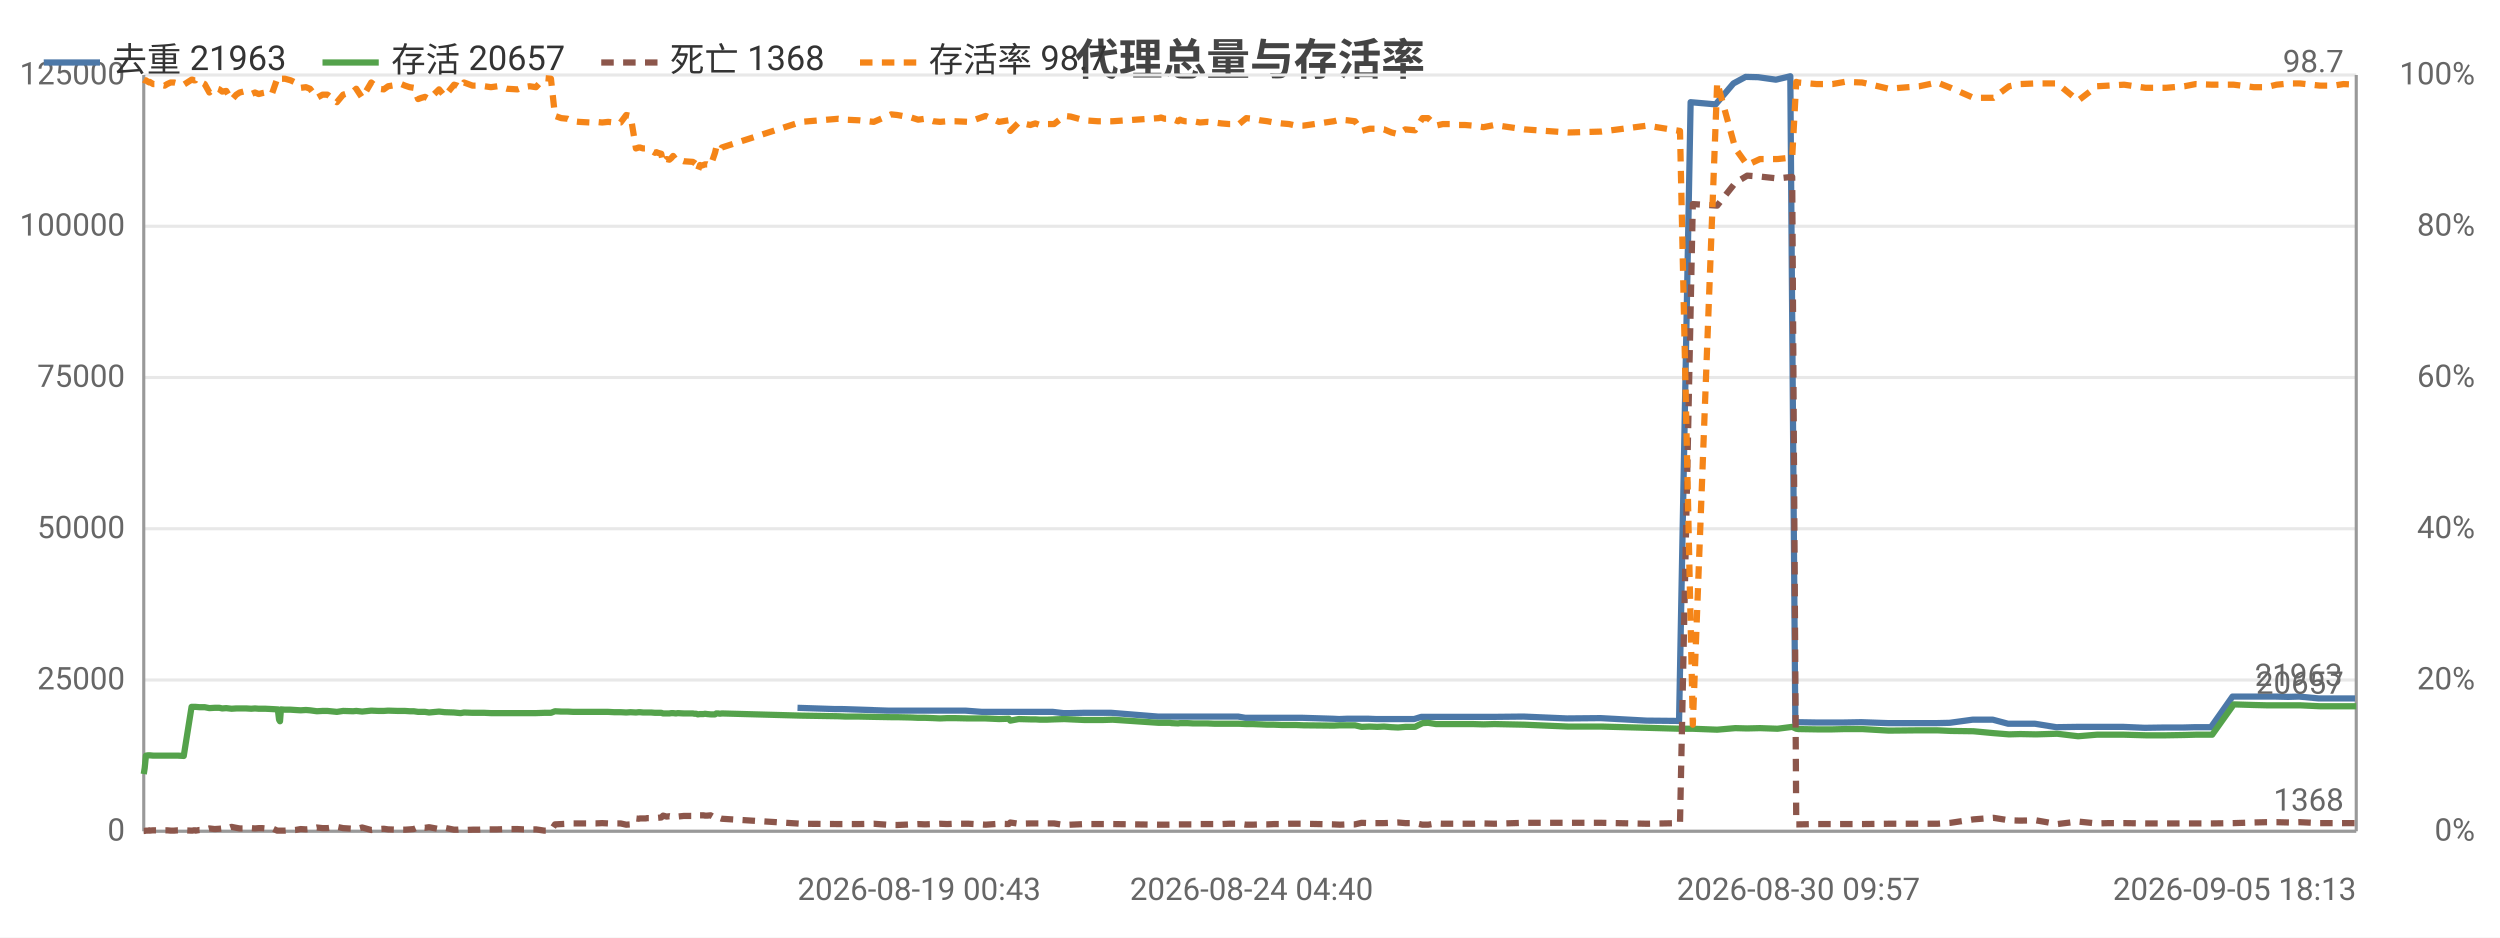
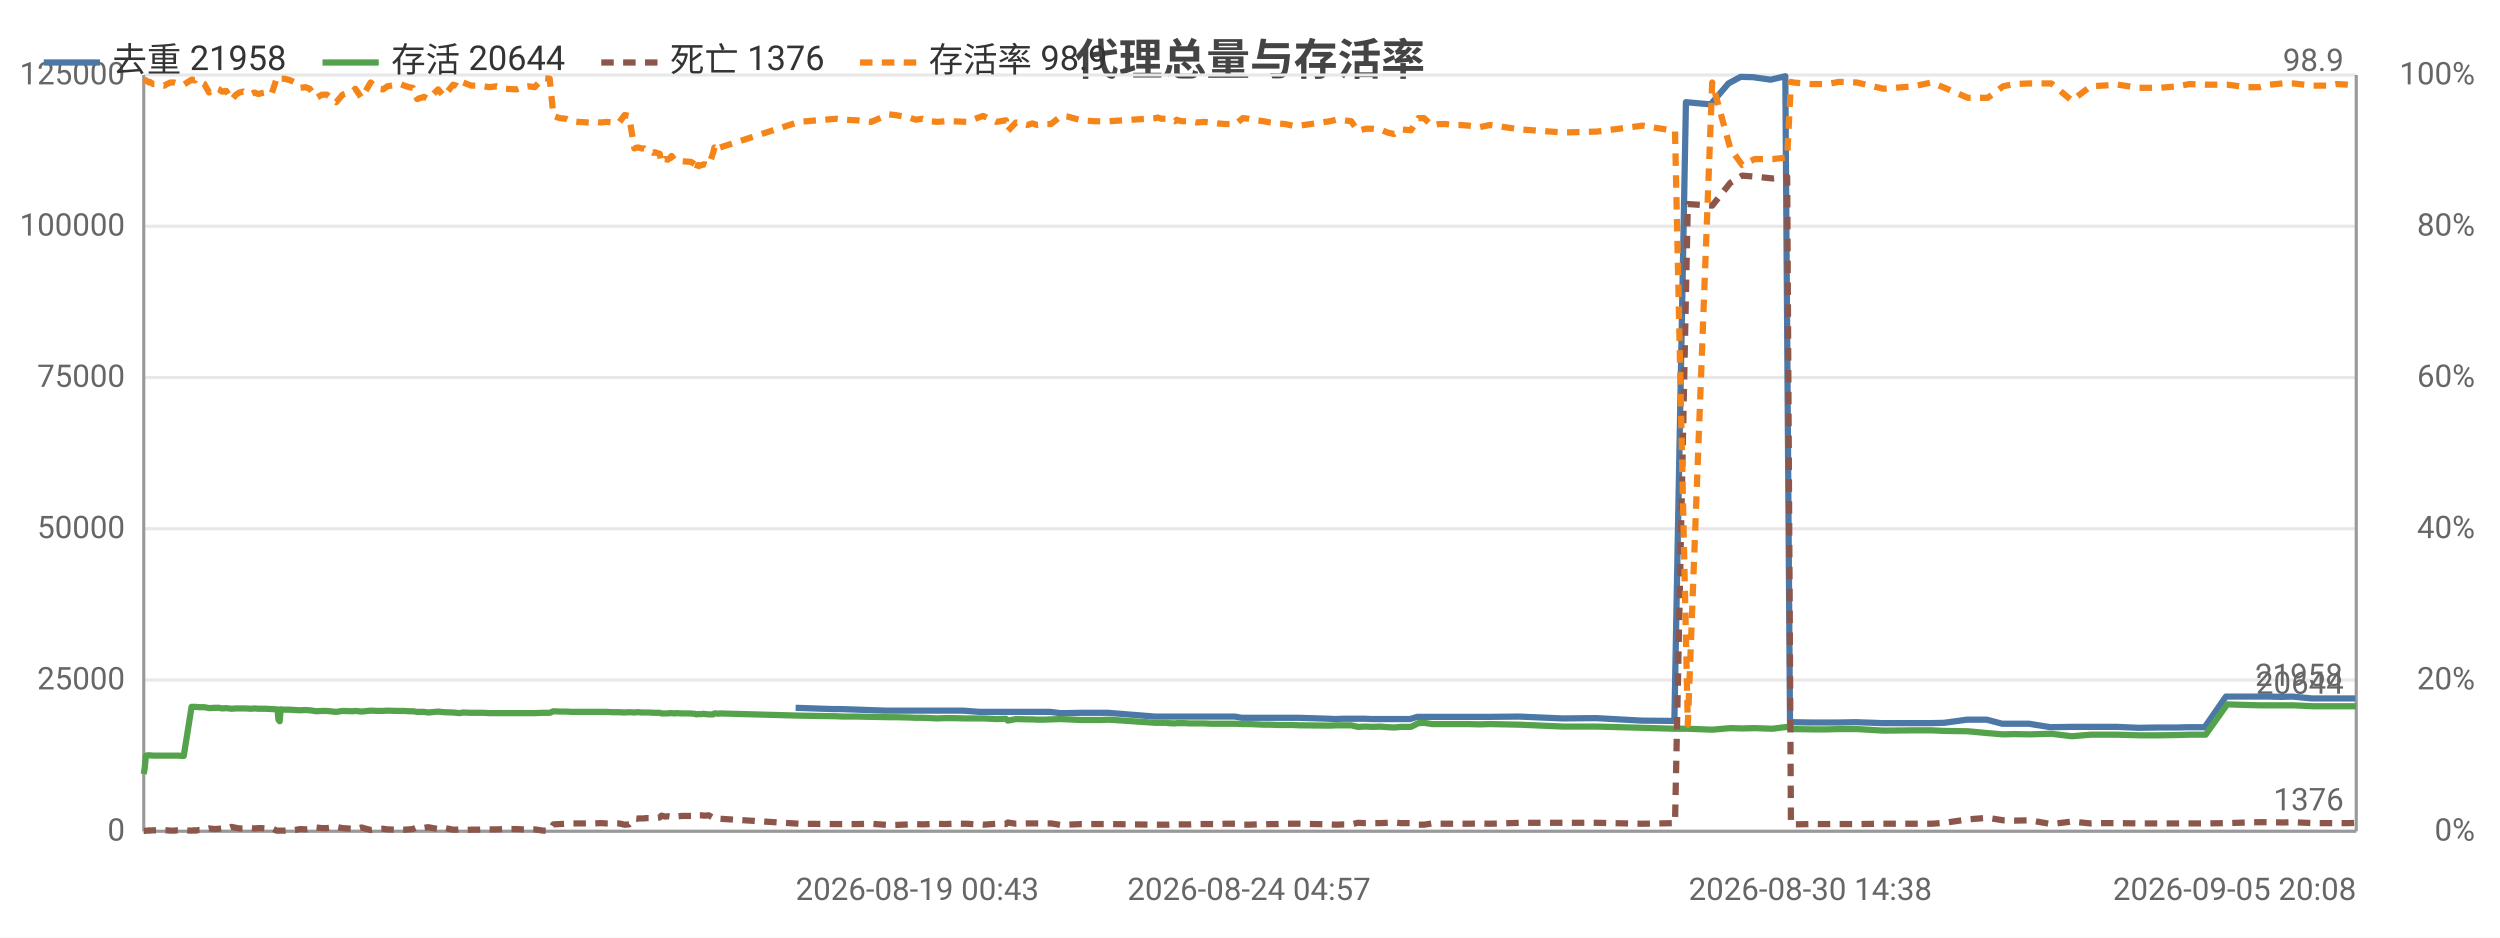
<svg xmlns="http://www.w3.org/2000/svg" width="800" height="300" viewBox="0 0 800 300">
  <rect width="800" height="300" fill="#ffffff" />
  <style>text{font-family:system-ui,-apple-system,'Segoe UI',Roboto,'PingFang SC','Microsoft YaHei','Noto Sans CJK SC',sans-serif}.g{stroke:#e8e8e8;stroke-width:1}.a{stroke:#999;stroke-width:1}.t{font-size:10px;fill:#666}.m{font-size:10px;text-anchor:middle;fill:#666}.e{font-size:10px;text-anchor:end;fill:#666}.l{font-size:11px;fill:#333}.tt{font-size:14px;font-weight:600;text-anchor:middle;fill:#444}.em{font-size:13px;text-anchor:middle;fill:#999}</style>
  <text class="tt" x="400.0" y="24">代理总量与存活率</text>
  <line class="g" x1="46" y1="266" x2="754" y2="266" />
  <text class="e" x="40" y="269">0</text>
  <line class="g" x1="46" y1="217.6" x2="754" y2="217.6" />
  <text class="e" x="40" y="220.6">25000</text>
  <line class="g" x1="46" y1="169.2" x2="754" y2="169.2" />
  <text class="e" x="40" y="172.2">50000</text>
  <line class="g" x1="46" y1="120.8" x2="754" y2="120.8" />
  <text class="e" x="40" y="123.8">75000</text>
  <line class="g" x1="46" y1="72.4" x2="754" y2="72.4" />
  <text class="e" x="40" y="75.4">100000</text>
  <line class="g" x1="46" y1="24" x2="754" y2="24" />
  <text class="e" x="40" y="27">125000</text>
  <text class="e" x="792" y="269">0%</text>
  <text class="e" x="792" y="220.6">20%</text>
  <text class="e" x="792" y="172.2">40%</text>
  <text class="e" x="792" y="123.8">60%</text>
  <text class="e" x="792" y="75.4">80%</text>
  <text class="e" x="792" y="27">100%</text>
  <line class="a" x1="754" y1="24" x2="754" y2="266" />
  <line class="a" x1="46" y1="24" x2="46" y2="266" />
  <line class="a" x1="46" y1="266" x2="754" y2="266" />
-   <polyline fill="none" stroke="#4c78a8" stroke-width="2" stroke-linejoin="round" points="255.2,226.5 267.1,226.9 269.4,226.9 284.0,227.4 286.0,227.4 290.5,227.4 292.7,227.4 294.8,227.4 297.6,227.4 299.6,227.4 302.0,227.4 304.4,227.4 308.9,227.4 314.2,227.8 319.4,227.8 322.5,227.8 323.0,227.8 325.7,227.8 329.3,227.8 330.2,227.8 330.9,227.8 332.5,227.8 334.6,227.8 336.9,227.8 340.3,228.2 342.2,228.2 346.6,228.1 351.0,228.1 352.6,228.1 355.6,228.1 370.5,229.3 371.2,229.3 372.3,229.3 374.1,229.3 374.6,229.3 376.7,229.3 377.3,229.3 377.8,229.3 379.0,229.3 379.6,229.3 381.5,229.3 383.7,229.3 386.0,229.3 388.4,229.3 390.7,229.3 393.0,229.3 396.2,229.3 398.5,229.7 400.5,229.7 403.0,229.7 405.2,229.7 407.4,229.7 409.9,229.7 412.2,229.7 414.4,229.7 416.8,229.7 426.6,230.0 428.5,230.1 430.9,230.0 433.2,230.0 435.4,230.0 438.0,230.0 440.4,230.1 442.5,230.1 444.9,230.1 447.1,230.1 449.4,230.1 452.5,230.1 454.8,229.4 456.7,229.4 459.1,229.4 461.4,229.4 463.6,229.4 466.2,229.4 468.5,229.4 470.9,229.4 474.4,229.4 477.9,229.4 487.5,229.3 501.4,229.9 512.2,229.8 526.9,230.6 537.3,230.7 541.0,32.7 549.0,33.4 554.7,26.7 558.6,24.6 562.6,24.7 568.3,25.5 572.9,24.4 574.5,231.1 575.2,231.1 581.0,231.2 586.1,231.2 590.0,231.2 595.6,231.1 604.2,231.4 613.8,231.4 619.6,231.4 623.9,231.3 631.2,230.3 637.7,230.3 642.6,231.6 646.3,231.6 651.2,231.6 658.0,232.7 664.7,232.6 670.7,232.6 674.4,232.6 679.5,232.6 686.3,232.9 692.9,232.8 698.7,232.8 702.4,232.7 707.5,232.7 714.4,222.9 720.9,222.9 724.9,222.9 728.2,222.9 732.2,223.0 735.7,222.9 742.0,223.5 746.5,223.5 749.6,223.5 753.6,223.5" />
-   <text class="t" x="749.6" y="219.5" text-anchor="end" fill="#4c78a8">21963</text>
-   <polyline fill="none" stroke="#54a24b" stroke-width="2" stroke-linejoin="round" points="46,247.7 46.3,245.8 46.7,241.8 47.4,241.7 47.8,241.7 47.9,241.7 49.0,241.8 50.2,241.8 51.4,241.8 52.7,241.8 53.5,241.8 54.6,241.8 55.7,241.8 56.9,241.8 58.8,241.9 61.3,226.2 61.6,226.2 62.0,226.2 62.5,226.2 62.6,226.2 63.8,226.3 64.1,226.3 65.5,226.3 67.0,226.6 68.7,226.5 70.2,226.5 71.1,226.7 72.4,226.6 74.1,226.8 75.6,226.7 76.7,226.7 77.9,226.7 78.8,226.7 80.4,226.8 81.6,226.7 82.8,226.8 83.9,226.8 85.0,226.8 87.0,226.9 88.7,227.0 88.9,227.0 89.3,230.3 89.6,230.8 89.9,227.0 91.2,227.1 93.0,227.1 94.5,227.2 96.2,227.3 97.9,227.2 99.2,227.3 101.4,227.6 103.2,227.5 104.8,227.5 107.8,227.8 109.8,227.5 113.0,227.6 114.0,227.5 115.9,227.7 118.8,227.4 121.1,227.5 122.8,227.5 124.2,227.4 127.3,227.5 128.4,227.5 129.6,227.5 131.1,227.6 132.4,227.6 133.8,227.8 134.9,227.8 136.0,227.8 137.3,228.0 140.5,227.7 142.3,227.9 145.3,228.0 146.3,228.1 147.4,228.2 148.5,228.0 151.2,228.1 153.1,228.1 155.0,228.1 157.1,228.2 159.2,228.2 162.2,228.2 165.6,228.2 167.5,228.2 169.5,228.2 171.5,228.2 174.2,228.1 176.3,228.1 177.6,227.6 179.6,227.7 181.6,227.7 183.4,227.8 185.3,227.8 188.9,227.8 190.6,227.8 192.7,227.8 194.6,227.8 196.5,227.9 198.6,227.9 200.4,228.0 201.8,227.9 203.5,228.0 204.4,227.9 204.8,227.9 205.8,228.0 206.6,228.0 207.1,228.0 207.5,228.0 208.4,228.0 209.6,228.1 210.1,228.1 210.5,228.1 211.6,228.1 212.2,228.3 213.3,228.3 214.2,228.3 214.8,228.2 215.4,228.2 216.3,228.3 216.9,228.2 218.8,228.3 221.7,228.3 222.2,228.4 222.8,228.4 223.3,228.6 224.0,228.5 224.5,228.5 225.1,228.5 225.6,228.4 226.3,228.5 227.4,228.6 228.8,228.6 229.2,228.3 229.8,228.3 230.4,228.4 231.0,228.3 256.4,229.0 268.3,229.2 270.6,229.3 274.9,229.3 279.6,229.4 285.2,229.5 287.1,229.5 291.6,229.6 293.8,229.7 296.0,229.7 298.7,229.8 300.8,229.9 303.1,229.8 305.6,229.8 310.0,229.9 315.4,229.9 319.7,230.1 322.8,230.0 323.3,230.6 326.0,230.1 329.7,230.2 330.6,230.2 331.3,230.2 332.8,230.3 334.9,230.3 337.3,230.2 340.6,230.1 342.6,230.2 347.0,230.4 351.3,230.4 352.9,230.4 356.0,230.3 370.8,231.3 371.5,231.3 372.7,231.3 374.4,231.3 374.9,231.4 377.0,231.5 377.6,231.4 378.0,231.4 379.2,231.4 380.0,231.4 381.9,231.5 384.0,231.5 386.4,231.5 388.7,231.6 390.9,231.6 393.3,231.6 396.5,231.6 398.8,231.7 400.8,231.7 403.3,231.8 405.6,231.9 407.7,231.9 410.2,232.0 412.5,232.0 414.7,232.0 417.1,232.1 426.8,232.2 428.8,232.1 431.2,232.1 433.6,232.1 435.7,232.6 438.3,232.5 440.7,232.6 442.9,232.5 445.3,232.7 447.4,232.8 449.7,232.6 452.8,232.6 455.2,231.4 457.0,231.3 459.5,231.7 461.7,231.7 464.0,231.7 466.5,231.7 468.8,231.7 471.3,231.7 474.7,231.8 478.2,231.7 487.8,231.9 501.8,232.5 512.5,232.5 527.1,232.9 537.6,233.2 541.7,233.2 549.5,233.5 555.3,233.0 559.1,233.1 563.2,233.0 568.8,233.2 573.5,232.6 574.8,233.2 575.5,233.3 581.3,233.4 586.4,233.4 590.3,233.3 595.9,233.3 604.4,233.8 614.2,233.7 619.9,233.7 624.2,233.9 631.5,234.0 637.9,234.6 642.9,235.0 646.5,234.9 651.5,235.0 658.3,234.8 665.0,235.6 671.0,235.1 674.7,235.1 679.7,235.1 686.6,235.3 693.1,235.3 699.0,235.2 702.6,235.1 707.9,235.1 714.8,225.4 721.2,225.6 725.2,225.7 728.5,225.7 732.6,225.7 736.0,225.7 742.4,226.0 746.8,226.0 749.9,226.0 754,226.0" />
-   <text class="t" x="750" y="222.0" text-anchor="end" fill="#54a24b">20657</text>
-   <polyline fill="none" stroke="#8c564b" stroke-width="2" stroke-dasharray="4,3" stroke-linejoin="round" points="46,265.9 46.3,265.9 46.7,265.8 47.4,265.8 47.8,265.7 47.9,265.8 49.0,265.7 50.2,265.7 51.4,265.7 52.7,265.7 53.5,265.7 54.6,265.8 55.7,265.8 56.9,265.7 58.8,265.7 61.3,265.8 61.6,265.8 62.0,265.7 62.5,265.7 62.6,265.8 63.8,265.6 64.1,265.6 65.5,265.5 67.0,265.1 68.7,265.3 70.2,265.2 71.1,265.1 72.4,265.2 74.1,264.6 75.6,264.9 76.7,265.1 77.9,265.1 78.8,265.0 80.4,265.0 81.6,265.1 82.8,265.0 83.9,265.0 85.0,265.1 87.0,265.0 88.7,265.8 88.9,265.8 89.3,265.8 89.6,265.8 89.9,265.8 91.2,265.8 93.0,265.7 94.5,265.6 96.2,265.3 97.9,265.4 99.2,265.3 101.4,264.8 103.2,265.0 104.8,265.0 107.8,264.6 109.8,265.0 113.0,265.2 114.0,265.3 115.9,264.8 118.8,265.6 121.1,265.3 122.8,265.2 124.2,265.4 127.3,265.5 128.4,265.5 129.6,265.5 131.1,265.4 132.4,265.3 133.8,264.7 134.9,264.8 136.0,264.9 137.3,264.7 140.5,265.3 142.3,264.9 145.3,265.5 146.3,265.5 147.4,265.4 148.5,265.6 151.2,265.5 153.1,265.5 155.0,265.4 157.1,265.4 159.2,265.4 162.2,265.3 165.6,265.3 167.5,265.4 169.5,265.4 171.5,265.4 174.2,265.8 176.3,265.8 177.6,263.8 179.6,263.7 181.6,263.6 183.4,263.5 185.3,263.5 188.9,263.5 190.6,263.5 192.7,263.4 194.6,263.5 196.5,263.5 198.6,263.5 200.4,263.9 201.8,263.8 203.5,261.9 204.4,262.0 204.8,261.9 205.8,261.9 206.6,261.9 207.1,261.8 207.5,261.8 208.4,261.8 209.6,261.6 210.1,261.7 210.5,261.7 211.6,261.6 212.2,261.0 213.3,261.3 214.2,261.2 214.8,261.3 215.4,261.5 216.3,261.2 216.9,261.3 218.8,261.1 221.7,261.1 222.2,261.1 222.8,260.9 223.3,260.6 224.0,260.9 224.5,260.9 225.1,260.9 225.6,261.0 226.3,261.0 227.4,260.9 228.8,261.7 229.2,262.0 229.8,262.0 230.4,261.8 231.0,262.0 256.4,263.6 268.3,263.7 270.6,263.7 274.9,263.7 279.6,263.6 285.2,264.0 287.1,264.0 291.6,263.8 293.8,263.7 296.0,263.8 298.7,263.7 300.8,263.6 303.1,263.7 305.6,263.6 310.0,263.6 315.4,263.9 319.7,263.6 322.8,263.7 323.3,263.2 326.0,263.6 329.7,263.5 330.6,263.5 331.3,263.5 332.8,263.5 334.9,263.5 337.3,263.5 340.6,264.0 342.6,263.9 347.0,263.7 351.3,263.7 352.9,263.7 356.0,263.7 370.8,263.9 371.5,263.9 372.7,263.9 374.4,263.9 374.9,263.9 377.0,263.8 377.6,263.8 378.0,263.8 379.2,263.8 380.0,263.8 381.9,263.8 384.0,263.7 386.4,263.7 388.7,263.7 390.9,263.7 393.3,263.6 396.5,263.6 398.8,263.9 400.8,263.9 403.3,263.8 405.6,263.8 407.7,263.7 410.2,263.7 412.5,263.6 414.7,263.6 417.1,263.6 426.8,263.8 428.8,263.9 431.2,263.8 433.6,263.8 435.7,263.3 438.3,263.4 440.7,263.4 442.9,263.4 445.3,263.3 447.4,263.2 449.7,263.4 452.8,263.4 455.2,263.9 457.0,263.9 459.5,263.5 461.7,263.6 464.0,263.6 466.5,263.6 468.8,263.6 471.3,263.6 474.7,263.5 478.2,263.6 487.8,263.3 501.8,263.3 512.5,263.3 527.1,263.6 537.6,263.4 541.7,65.3 549.5,65.8 555.3,58.5 559.1,56.2 563.2,56.5 568.8,57.1 573.5,56.6 574.8,263.8 575.5,263.8 581.3,263.7 586.4,263.7 590.3,263.7 595.9,263.7 604.4,263.6 614.2,263.6 619.9,263.6 624.2,263.3 631.5,262.2 637.9,261.7 642.9,262.5 646.5,262.6 651.5,262.5 658.3,263.7 665.0,262.9 671.0,263.5 674.7,263.4 679.7,263.4 686.6,263.5 693.1,263.5 699.0,263.5 702.6,263.5 707.9,263.5 714.8,263.4 721.2,263.2 725.2,263.1 728.5,263.1 732.6,263.2 736.0,263.1 742.4,263.4 746.8,263.4 749.9,263.4 754,263.4" />
-   <text class="t" x="750" y="259.4" text-anchor="end" fill="#8c564b">1368</text>
-   <polyline fill="none" stroke="#f58518" stroke-width="2" stroke-dasharray="4,3" stroke-linejoin="round" points="46,25.5 46.3,25.7 46.7,25.7 47.4,26.2 47.8,26.4 47.9,26.2 49.0,26.9 50.2,26.9 51.4,27.1 52.7,27.4 53.5,26.9 54.6,26.4 55.7,26.4 56.9,26.7 58.8,27.1 61.3,25.5 61.6,25.5 62.0,25.7 62.5,25.7 62.6,25.5 63.8,26.2 64.1,26.2 65.5,26.9 67.0,29.6 68.7,28.1 70.2,28.6 71.1,29.3 72.4,29.1 74.1,32.0 75.6,30.3 76.7,29.6 77.9,29.3 78.8,29.8 80.4,30.1 81.6,29.6 82.8,30.1 83.9,29.8 85.0,29.6 87.0,30.1 88.7,25.2 88.9,25.0 89.3,25.5 89.6,25.7 89.9,25.2 91.2,25.2 93.0,25.7 94.5,26.4 96.2,28.1 97.9,27.9 99.2,28.4 101.4,31.3 103.2,30.3 104.8,30.3 107.8,32.7 109.8,30.3 113.0,29.3 114.0,28.4 115.9,31.3 118.8,26.4 121.1,28.4 122.8,28.6 124.2,27.6 127.3,27.1 128.4,26.9 129.6,27.4 131.1,27.9 132.4,28.1 133.8,31.7 134.9,31.3 136.0,31.0 137.3,31.7 140.5,28.6 142.3,30.8 145.3,27.1 146.3,27.4 147.4,28.1 148.5,26.4 151.2,27.4 153.1,27.4 155.0,27.6 157.1,27.9 159.2,27.6 162.2,28.4 165.6,28.6 167.5,27.9 169.5,27.6 171.5,27.9 174.2,25.0 176.3,25.2 177.6,37.1 179.6,37.8 181.6,38.0 183.4,38.8 185.3,39.0 188.9,39.2 190.6,39.0 192.7,39.2 194.6,39.0 196.5,39.2 198.6,39.2 200.4,36.8 201.8,37.1 203.5,47.5 204.4,47.2 204.8,47.2 205.8,47.5 206.6,47.5 207.1,48.0 207.5,48.0 208.4,48.2 209.6,48.9 210.1,48.7 210.5,48.9 211.6,49.2 212.2,52.1 213.3,50.9 214.2,51.1 214.8,50.6 215.4,49.9 216.3,51.1 216.9,50.9 218.8,51.6 221.7,51.8 222.2,52.1 222.8,52.6 223.3,54.7 224.0,52.8 224.5,53.0 225.1,52.8 225.6,52.6 226.3,52.6 227.4,53.0 228.8,48.9 229.2,47.2 229.8,47.5 230.4,48.4 231.0,47.2 256.4,39.0 268.3,38.0 270.6,38.3 274.9,38.5 279.6,39.0 285.2,36.6 287.1,36.8 291.6,37.6 293.8,38.3 296.0,38.0 298.7,38.8 300.8,39.0 303.1,38.8 305.6,38.8 310.0,39.0 315.4,37.1 319.7,39.0 322.8,38.5 323.3,41.9 326.0,39.2 329.7,40.0 330.6,39.7 331.3,39.5 332.8,40.0 334.9,39.7 337.3,39.7 340.6,37.1 342.6,37.3 347.0,38.5 351.3,38.8 352.9,38.8 356.0,38.8 370.8,37.8 371.5,37.6 372.7,38.0 374.4,38.0 374.9,38.0 377.0,38.8 377.6,38.3 378.0,38.5 379.2,38.8 380.0,38.8 381.9,38.8 384.0,39.2 386.4,39.0 388.7,39.2 390.9,39.5 393.3,39.7 396.5,39.7 398.8,37.8 400.8,38.0 403.3,38.5 405.6,38.8 407.7,39.2 410.2,39.5 412.5,39.7 414.7,40.2 417.1,40.2 426.8,38.8 428.8,38.3 431.2,38.5 433.6,38.8 435.7,41.9 438.3,41.2 440.7,41.2 442.9,41.4 445.3,42.4 447.4,42.9 449.7,41.4 452.8,41.7 455.2,37.8 457.0,37.8 459.5,40.2 461.7,39.7 464.0,39.7 466.5,40.0 468.8,40.0 471.3,40.2 474.7,40.7 478.2,40.0 487.8,41.4 501.8,42.4 512.5,42.1 527.1,40.2 537.6,41.9 541.7,231.9 549.5,26.4 555.3,47.5 559.1,52.8 563.2,50.9 568.8,50.9 573.5,50.4 574.8,26.2 575.5,26.4 581.3,26.9 586.4,26.9 590.3,26.2 595.9,26.4 604.4,28.4 614.2,27.6 619.9,26.4 624.2,28.1 631.5,31.3 637.9,31.3 642.9,27.6 646.5,26.9 651.5,26.7 658.3,26.7 665.0,32.2 671.0,27.6 674.7,27.4 679.7,27.1 686.6,28.1 693.1,28.1 699.0,27.6 702.6,26.9 707.9,27.1 714.8,27.1 721.2,27.9 725.2,27.9 728.5,27.1 732.6,26.7 736.0,26.7 742.4,27.4 746.8,27.4 749.9,26.9 754,27.1" />
-   <text class="t" x="750" y="23.1" text-anchor="end" fill="#f58518">98.7</text>
-   <text class="t" x="255.2" y="288">2026-08-19 00:43</text>
-   <text class="m" x="400.5" y="288">2026-08-24 04:40</text>
-   <text class="m" x="575.5" y="288">2026-08-30 09:57</text>
-   <text class="e" x="754" y="288">2026-09-05 18:13</text>
+   <polyline fill="none" stroke="#4c78a8" stroke-width="2" stroke-linejoin="round" points="254.6,226.5 266.4,226.9 268.7,226.9 283.3,227.4 285.2,227.4 289.7,227.4 291.9,227.4 294.1,227.4 296.8,227.4 298.8,227.4 301.2,227.4 303.6,227.4 308.0,227.4 313.4,227.8 318.5,227.8 321.6,227.8 322.1,227.8 324.8,227.8 328.4,227.8 329.3,227.8 330.0,227.8 331.6,227.8 333.7,227.8 336.0,227.8 339.3,228.2 341.3,228.2 345.7,228.1 350.0,228.1 351.6,228.1 354.6,228.1 369.5,229.3 370.2,229.3 371.3,229.3 373.0,229.3 373.5,229.3 375.7,229.3 376.2,229.3 376.7,229.3 377.9,229.3 378.6,229.3 380.5,229.3 382.6,229.3 384.9,229.3 387.3,229.3 389.6,229.3 391.9,229.3 395.1,229.3 397.4,229.7 399.4,229.7 401.8,229.7 404.1,229.7 406.2,229.7 408.7,229.7 411.0,229.7 413.2,229.7 415.6,229.7 425.4,230.0 427.3,230.1 429.7,230.0 432.0,230.0 434.2,230.0 436.7,230.0 439.1,230.1 441.3,230.1 443.7,230.1 445.8,230.1 448.1,230.1 451.2,230.1 453.5,229.4 455.4,229.4 457.8,229.4 460.1,229.4 462.3,229.4 464.8,229.4 467.1,229.4 469.6,229.4 473.0,229.4 476.5,229.4 486.1,229.3 500.0,229.9 510.8,229.8 525.4,230.6 535.8,230.7 539.5,32.7 547.4,33.4 553.1,26.7 557.0,24.6 561.0,24.7 566.6,25.5 571.3,24.4 572.8,231.1 573.5,231.1 579.3,231.2 584.4,231.2 588.3,231.2 593.9,231.1 602.4,231.4 612.1,231.4 617.8,231.4 622.1,231.3 629.4,230.3 635.8,230.3 640.7,231.6 644.4,231.6 649.3,231.6 656.1,232.7 662.7,232.6 668.7,232.6 672.4,232.6 677.5,232.6 684.3,232.9 690.8,232.8 696.6,232.8 700.3,232.7 705.5,232.7 712.3,222.9 718.7,222.9 722.7,222.9 726.0,222.9 730.1,223.0 733.5,222.9 739.8,223.5 744.2,223.5 747.4,223.5 751.4,223.5 753.7,223.5" />
+   <text class="t" x="749.7" y="219.5" text-anchor="end" fill="#4c78a8">21958</text>
+   <polyline fill="none" stroke="#54a24b" stroke-width="2" stroke-linejoin="round" points="46,247.7 46.3,245.8 46.7,241.8 47.4,241.7 47.8,241.7 47.9,241.7 49.0,241.8 50.2,241.8 51.4,241.8 52.6,241.8 53.4,241.8 54.6,241.8 55.7,241.8 56.8,241.8 58.8,241.9 61.3,226.2 61.6,226.2 61.9,226.2 62.4,226.2 62.5,226.2 63.7,226.3 64.0,226.3 65.4,226.3 66.9,226.6 68.7,226.5 70.1,226.5 71.0,226.7 72.4,226.6 74.1,226.8 75.5,226.7 76.6,226.7 77.8,226.7 78.7,226.7 80.3,226.8 81.4,226.7 82.7,226.8 83.7,226.8 84.9,226.8 86.9,226.9 88.5,227.0 88.8,227.0 89.1,230.3 89.5,230.8 89.8,227.0 91.1,227.1 92.9,227.1 94.4,227.2 96.0,227.3 97.8,227.2 99.1,227.3 101.3,227.6 103.0,227.5 104.6,227.5 107.6,227.8 109.6,227.5 112.8,227.6 113.7,227.5 115.7,227.7 118.6,227.4 120.9,227.5 122.6,227.5 124.0,227.4 127.0,227.5 128.1,227.5 129.4,227.5 130.9,227.6 132.1,227.6 133.5,227.8 134.7,227.8 135.7,227.8 137.0,228.0 140.2,227.7 142.0,227.9 145.0,228.0 146.0,228.1 147.0,228.2 148.2,228.0 150.8,228.1 152.8,228.1 154.6,228.1 156.7,228.2 158.9,228.2 161.8,228.2 165.3,228.2 167.1,228.2 169.1,228.2 171.1,228.2 173.8,228.1 175.9,228.1 177.1,227.6 179.1,227.7 181.1,227.7 183.0,227.8 184.9,227.8 188.4,227.8 190.1,227.8 192.3,227.8 194.1,227.8 196.0,227.9 198.1,227.9 199.9,228.0 201.3,227.9 203.0,228.0 203.9,227.9 204.3,227.9 205.3,228.0 206.1,228.0 206.6,228.0 207.0,228.0 207.9,228.0 209.1,228.1 209.6,228.1 210.0,228.1 211.1,228.1 211.7,228.3 212.8,228.3 213.7,228.3 214.3,228.2 214.9,228.2 215.8,228.3 216.4,228.2 218.2,228.3 221.1,228.3 221.6,228.4 222.3,228.4 222.8,228.6 223.4,228.5 223.9,228.5 224.6,228.5 225.1,228.4 225.7,228.5 226.8,228.6 228.2,228.6 228.6,228.3 229.2,228.3 229.8,228.4 230.4,228.3 255.7,229.0 267.6,229.2 269.9,229.3 274.2,229.3 278.8,229.4 284.4,229.5 286.4,229.5 290.9,229.6 293.0,229.7 295.2,229.7 297.9,229.8 300.0,229.9 302.3,229.8 304.7,229.8 309.2,229.9 314.6,229.9 318.9,230.1 321.9,230.0 322.5,230.6 325.1,230.1 328.8,230.2 329.7,230.2 330.4,230.2 331.9,230.3 334.0,230.3 336.3,230.2 339.6,230.1 341.6,230.2 346.0,230.4 350.4,230.4 352.0,230.4 355.0,230.3 369.8,231.3 370.5,231.3 371.6,231.3 373.4,231.3 373.8,231.4 376.0,231.5 376.6,231.4 377.0,231.4 378.2,231.4 378.9,231.4 380.8,231.5 383.0,231.5 385.3,231.5 387.6,231.6 389.8,231.6 392.2,231.6 395.4,231.6 397.7,231.7 399.7,231.7 402.2,231.8 404.4,231.9 406.5,231.9 409.0,232.0 411.3,232.0 413.6,232.0 415.9,232.1 425.6,232.2 427.6,232.1 430.0,232.1 432.4,232.1 434.5,232.6 437.0,232.5 439.4,232.6 441.6,232.5 444.0,232.7 446.1,232.8 448.4,232.6 451.5,232.6 453.9,231.4 455.7,231.3 458.2,231.7 460.4,231.7 462.6,231.7 465.2,231.7 467.4,231.7 469.9,231.7 473.4,231.8 476.8,231.7 486.4,231.9 500.3,232.5 511.1,232.5 525.6,232.9 536.0,233.2 540.1,233.2 547.9,233.5 553.7,233.0 557.5,233.1 561.5,233.0 567.2,233.2 571.9,232.6 573.1,233.2 573.8,233.3 579.7,233.4 584.7,233.4 588.5,233.3 594.2,233.3 602.7,233.8 612.4,233.7 618.1,233.7 622.3,233.9 629.7,234.0 636.1,234.6 641.0,235.0 644.6,234.9 649.5,235.0 656.4,234.8 663.0,235.6 669.0,235.1 672.7,235.1 677.7,235.1 684.6,235.3 691.1,235.3 697.0,235.2 700.6,235.1 705.8,235.1 712.7,225.4 719.1,225.6 723.1,225.7 726.3,225.7 730.4,225.7 733.8,225.7 740.2,226.0 744.6,226.0 747.7,226.0 751.8,226.0 754,226.0" />
+   <text class="t" x="750" y="222.0" text-anchor="end" fill="#54a24b">20644</text>
+   <polyline fill="none" stroke="#8c564b" stroke-width="2" stroke-dasharray="4,3" stroke-linejoin="round" points="46,265.9 46.3,265.9 46.7,265.8 47.4,265.8 47.8,265.7 47.9,265.8 49.0,265.7 50.2,265.7 51.4,265.7 52.6,265.7 53.4,265.7 54.6,265.8 55.7,265.8 56.8,265.7 58.8,265.7 61.3,265.8 61.6,265.8 61.9,265.7 62.4,265.7 62.5,265.8 63.7,265.6 64.0,265.6 65.4,265.5 66.9,265.1 68.7,265.3 70.1,265.2 71.0,265.1 72.4,265.2 74.1,264.6 75.5,264.9 76.6,265.1 77.8,265.1 78.7,265.0 80.3,265.0 81.4,265.1 82.7,265.0 83.7,265.0 84.9,265.1 86.9,265.0 88.5,265.8 88.8,265.8 89.1,265.8 89.5,265.8 89.8,265.8 91.1,265.8 92.9,265.7 94.4,265.6 96.0,265.3 97.8,265.4 99.1,265.3 101.3,264.8 103.0,265.0 104.6,265.0 107.6,264.6 109.6,265.0 112.8,265.2 113.7,265.3 115.7,264.8 118.6,265.6 120.9,265.3 122.6,265.2 124.0,265.4 127.0,265.5 128.1,265.5 129.4,265.5 130.9,265.4 132.1,265.3 133.5,264.7 134.7,264.8 135.7,264.9 137.0,264.7 140.2,265.3 142.0,264.9 145.0,265.5 146.0,265.5 147.0,265.4 148.2,265.6 150.8,265.5 152.8,265.5 154.6,265.4 156.7,265.4 158.9,265.4 161.8,265.3 165.3,265.3 167.1,265.4 169.1,265.4 171.1,265.4 173.8,265.8 175.9,265.8 177.1,263.8 179.1,263.7 181.1,263.6 183.0,263.5 184.9,263.5 188.4,263.5 190.1,263.5 192.3,263.4 194.1,263.5 196.0,263.5 198.1,263.5 199.9,263.9 201.3,263.8 203.0,261.9 203.9,262.0 204.3,261.9 205.3,261.9 206.1,261.9 206.6,261.8 207.0,261.8 207.9,261.8 209.1,261.6 209.6,261.7 210.0,261.7 211.1,261.6 211.7,261.0 212.8,261.3 213.7,261.2 214.3,261.3 214.9,261.5 215.8,261.2 216.4,261.3 218.2,261.1 221.1,261.1 221.6,261.1 222.3,260.9 222.8,260.6 223.4,260.9 223.9,260.9 224.6,260.9 225.1,261.0 225.7,261.0 226.8,260.9 228.2,261.7 228.6,262.0 229.2,262.0 229.8,261.8 230.4,262.0 255.7,263.6 267.6,263.7 269.9,263.7 274.2,263.7 278.8,263.6 284.4,264.0 286.4,264.0 290.9,263.8 293.0,263.7 295.2,263.8 297.9,263.7 300.0,263.6 302.3,263.7 304.7,263.6 309.2,263.6 314.6,263.9 318.9,263.6 321.9,263.7 322.5,263.2 325.1,263.6 328.8,263.5 329.7,263.5 330.4,263.5 331.9,263.5 334.0,263.5 336.3,263.5 339.6,264.0 341.6,263.9 346.0,263.7 350.4,263.7 352.0,263.7 355.0,263.7 369.8,263.9 370.5,263.9 371.6,263.9 373.4,263.9 373.8,263.9 376.0,263.8 376.6,263.8 377.0,263.8 378.2,263.8 378.9,263.8 380.8,263.8 383.0,263.7 385.3,263.7 387.6,263.7 389.8,263.7 392.2,263.6 395.4,263.6 397.7,263.9 399.7,263.9 402.2,263.8 404.4,263.8 406.5,263.7 409.0,263.7 411.3,263.6 413.6,263.6 415.9,263.6 425.6,263.8 427.6,263.9 430.0,263.8 432.4,263.8 434.5,263.3 437.0,263.4 439.4,263.4 441.6,263.4 444.0,263.3 446.1,263.2 448.4,263.4 451.5,263.4 453.9,263.9 455.7,263.9 458.2,263.5 460.4,263.6 462.6,263.6 465.2,263.6 467.4,263.6 469.9,263.6 473.4,263.5 476.8,263.6 486.4,263.3 500.3,263.3 511.1,263.3 525.6,263.6 536.0,263.4 540.1,65.3 547.9,65.8 553.7,58.5 557.5,56.2 561.5,56.5 567.2,57.1 571.9,56.6 573.1,263.8 573.8,263.8 579.7,263.7 584.7,263.7 588.5,263.7 594.2,263.7 602.7,263.6 612.4,263.6 618.1,263.6 622.3,263.3 629.7,262.2 636.1,261.7 641.0,262.5 644.6,262.6 649.5,262.5 656.4,263.7 663.0,262.9 669.0,263.5 672.7,263.4 677.7,263.4 684.6,263.5 691.1,263.5 697.0,263.5 700.6,263.5 705.8,263.5 712.7,263.4 719.1,263.2 723.1,263.1 726.3,263.1 730.4,263.2 733.8,263.1 740.2,263.4 744.6,263.4 747.7,263.4 751.8,263.4 754,263.3" />
+   <text class="t" x="750" y="259.3" text-anchor="end" fill="#8c564b">1376</text>
+   <polyline fill="none" stroke="#f58518" stroke-width="2" stroke-dasharray="4,3" stroke-linejoin="round" points="46,25.5 46.3,25.7 46.7,25.7 47.4,26.2 47.8,26.4 47.9,26.2 49.0,26.9 50.2,26.9 51.4,27.1 52.6,27.4 53.4,26.9 54.6,26.4 55.7,26.4 56.8,26.7 58.8,27.1 61.3,25.5 61.6,25.5 61.9,25.7 62.4,25.7 62.5,25.5 63.7,26.2 64.0,26.2 65.4,26.9 66.9,29.6 68.7,28.1 70.1,28.6 71.0,29.3 72.4,29.1 74.1,32.0 75.5,30.3 76.6,29.6 77.8,29.3 78.7,29.8 80.3,30.1 81.4,29.6 82.7,30.1 83.7,29.8 84.9,29.6 86.9,30.1 88.5,25.2 88.8,25.0 89.1,25.5 89.5,25.7 89.8,25.2 91.1,25.2 92.9,25.7 94.4,26.4 96.0,28.1 97.8,27.9 99.1,28.4 101.3,31.3 103.0,30.3 104.6,30.3 107.6,32.7 109.6,30.3 112.8,29.3 113.7,28.4 115.7,31.3 118.6,26.4 120.9,28.4 122.6,28.6 124.0,27.6 127.0,27.1 128.1,26.9 129.4,27.4 130.9,27.9 132.1,28.1 133.5,31.7 134.7,31.3 135.7,31.0 137.0,31.7 140.2,28.6 142.0,30.8 145.0,27.1 146.0,27.4 147.0,28.1 148.2,26.4 150.8,27.4 152.8,27.4 154.6,27.6 156.7,27.9 158.9,27.6 161.8,28.4 165.3,28.6 167.1,27.9 169.1,27.6 171.1,27.9 173.8,25.0 175.9,25.2 177.1,37.1 179.1,37.8 181.1,38.0 183.0,38.8 184.9,39.0 188.4,39.2 190.1,39.0 192.3,39.2 194.1,39.0 196.0,39.2 198.1,39.2 199.9,36.8 201.3,37.1 203.0,47.5 203.9,47.2 204.3,47.2 205.3,47.5 206.1,47.5 206.6,48.0 207.0,48.0 207.9,48.2 209.1,48.9 209.6,48.7 210.0,48.9 211.1,49.2 211.7,52.1 212.8,50.9 213.7,51.1 214.3,50.6 214.9,49.9 215.8,51.1 216.4,50.9 218.2,51.6 221.1,51.8 221.6,52.1 222.3,52.6 222.8,54.7 223.4,52.8 223.9,53.0 224.6,52.8 225.1,52.6 225.7,52.6 226.8,53.0 228.2,48.9 228.6,47.2 229.2,47.5 229.8,48.4 230.4,47.2 255.7,39.0 267.6,38.0 269.9,38.3 274.2,38.5 278.8,39.0 284.4,36.6 286.4,36.8 290.9,37.6 293.0,38.3 295.2,38.0 297.9,38.8 300.0,39.0 302.3,38.8 304.7,38.8 309.2,39.0 314.6,37.1 318.9,39.0 321.9,38.5 322.5,41.9 325.1,39.2 328.8,40.0 329.7,39.7 330.4,39.5 331.9,40.0 334.0,39.7 336.3,39.7 339.6,37.1 341.6,37.3 346.0,38.5 350.4,38.8 352.0,38.8 355.0,38.8 369.8,37.8 370.5,37.6 371.6,38.0 373.4,38.0 373.8,38.0 376.0,38.8 376.6,38.3 377.0,38.5 378.2,38.8 378.9,38.8 380.8,38.8 383.0,39.2 385.3,39.0 387.6,39.2 389.8,39.5 392.2,39.7 395.4,39.7 397.7,37.8 399.7,38.0 402.2,38.5 404.4,38.8 406.5,39.2 409.0,39.5 411.3,39.7 413.6,40.2 415.9,40.2 425.6,38.8 427.6,38.3 430.0,38.5 432.4,38.8 434.5,41.9 437.0,41.2 439.4,41.2 441.6,41.4 444.0,42.4 446.1,42.9 448.4,41.4 451.5,41.7 453.9,37.8 455.7,37.8 458.2,40.2 460.4,39.7 462.6,39.7 465.2,40.0 467.4,40.0 469.9,40.2 473.4,40.7 476.8,40.0 486.4,41.4 500.3,42.4 511.1,42.1 525.6,40.2 536.0,41.9 540.1,231.9 547.9,26.4 553.7,47.5 557.5,52.8 561.5,50.9 567.2,50.9 571.9,50.4 573.1,26.2 573.8,26.4 579.7,26.9 584.7,26.9 588.5,26.2 594.2,26.4 602.7,28.4 612.4,27.6 618.1,26.4 622.3,28.1 629.7,31.3 636.1,31.3 641.0,27.6 644.6,26.9 649.5,26.7 656.4,26.7 663.0,32.2 669.0,27.6 672.7,27.4 677.7,27.1 684.6,28.1 691.1,28.1 697.0,27.6 700.6,26.9 705.8,27.1 712.7,27.1 719.1,27.9 723.1,27.9 726.3,27.1 730.4,26.7 733.8,26.7 740.2,27.4 744.6,27.4 747.7,26.9 751.8,27.1 754,26.7" />
+   <text class="t" x="750" y="22.7" text-anchor="end" fill="#f58518">98.9</text>
+   <text class="t" x="254.6" y="288">2026-08-19 00:43</text>
+   <text class="m" x="399.7" y="288">2026-08-24 04:57</text>
+   <text class="m" x="579.3" y="288">2026-08-30 14:38</text>
+   <text class="e" x="754" y="288">2026-09-05 20:08</text>
  <line x1="14" y1="20" x2="32" y2="20" stroke="#4c78a8" stroke-width="2" />
-   <text class="l" x="36" y="23">去重 21963</text>
+   <text class="l" x="36" y="23">去重 21958</text>
  <line x1="103.2" y1="20" x2="121.2" y2="20" stroke="#54a24b" stroke-width="2" />
-   <text class="l" x="125.2" y="23">存活 20657</text>
+   <text class="l" x="125.2" y="23">存活 20644</text>
  <line x1="192.4" y1="20" x2="210.4" y2="20" stroke="#8c564b" stroke-width="2" stroke-dasharray="4,3" />
-   <text class="l" x="214.4" y="23">死亡 1368</text>
+   <text class="l" x="214.4" y="23">死亡 1376</text>
  <line x1="275.2" y1="20" x2="293.2" y2="20" stroke="#f58518" stroke-width="2" stroke-dasharray="4,3" />
-   <text class="l" x="297.2" y="23">存活率 98.7</text>
+   <text class="l" x="297.2" y="23">存活率 98.9</text>
</svg>
